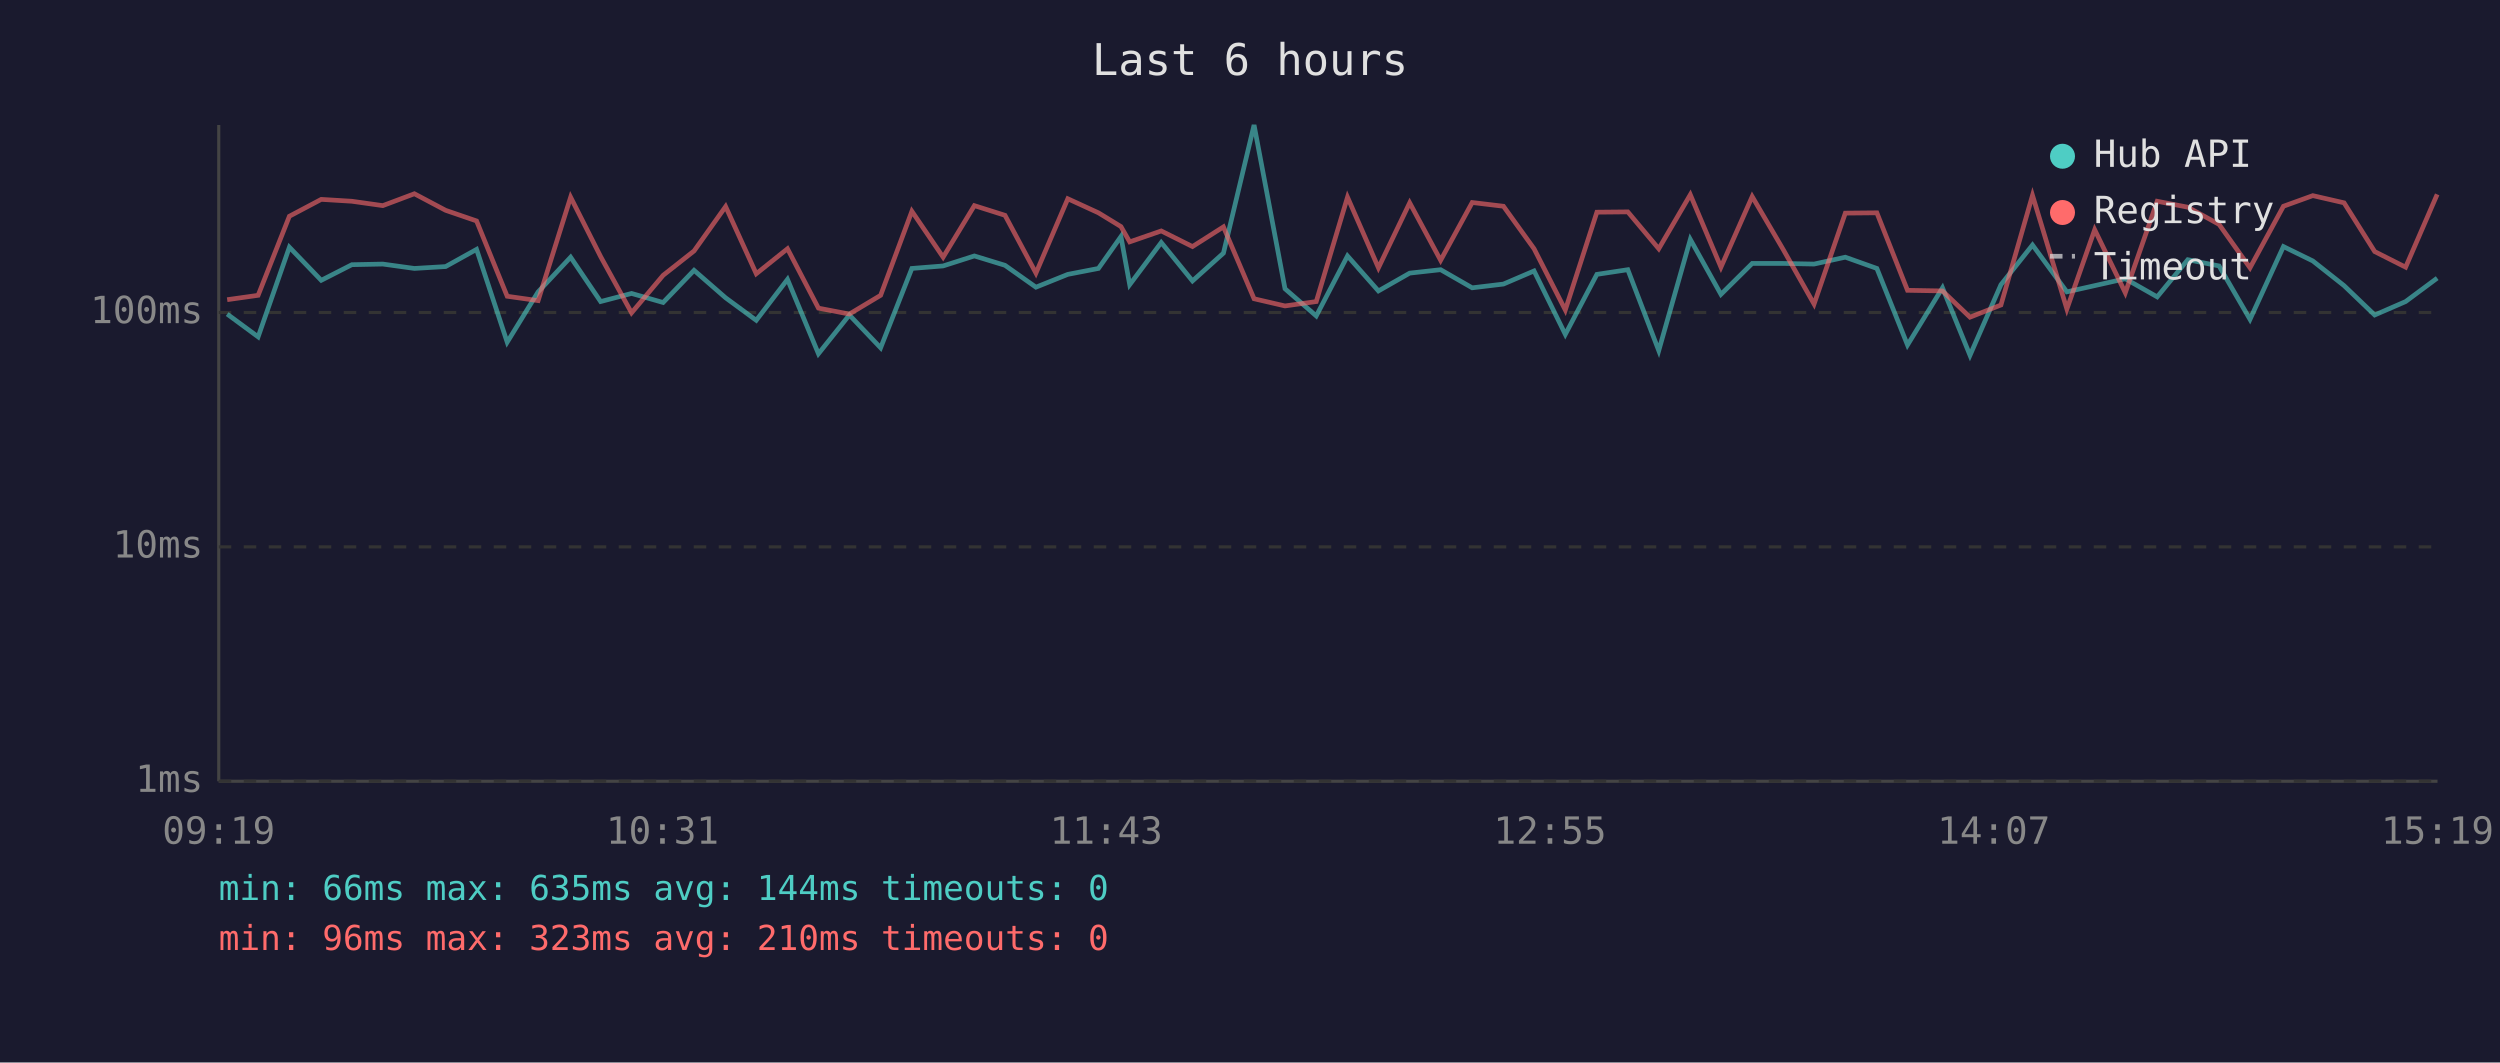
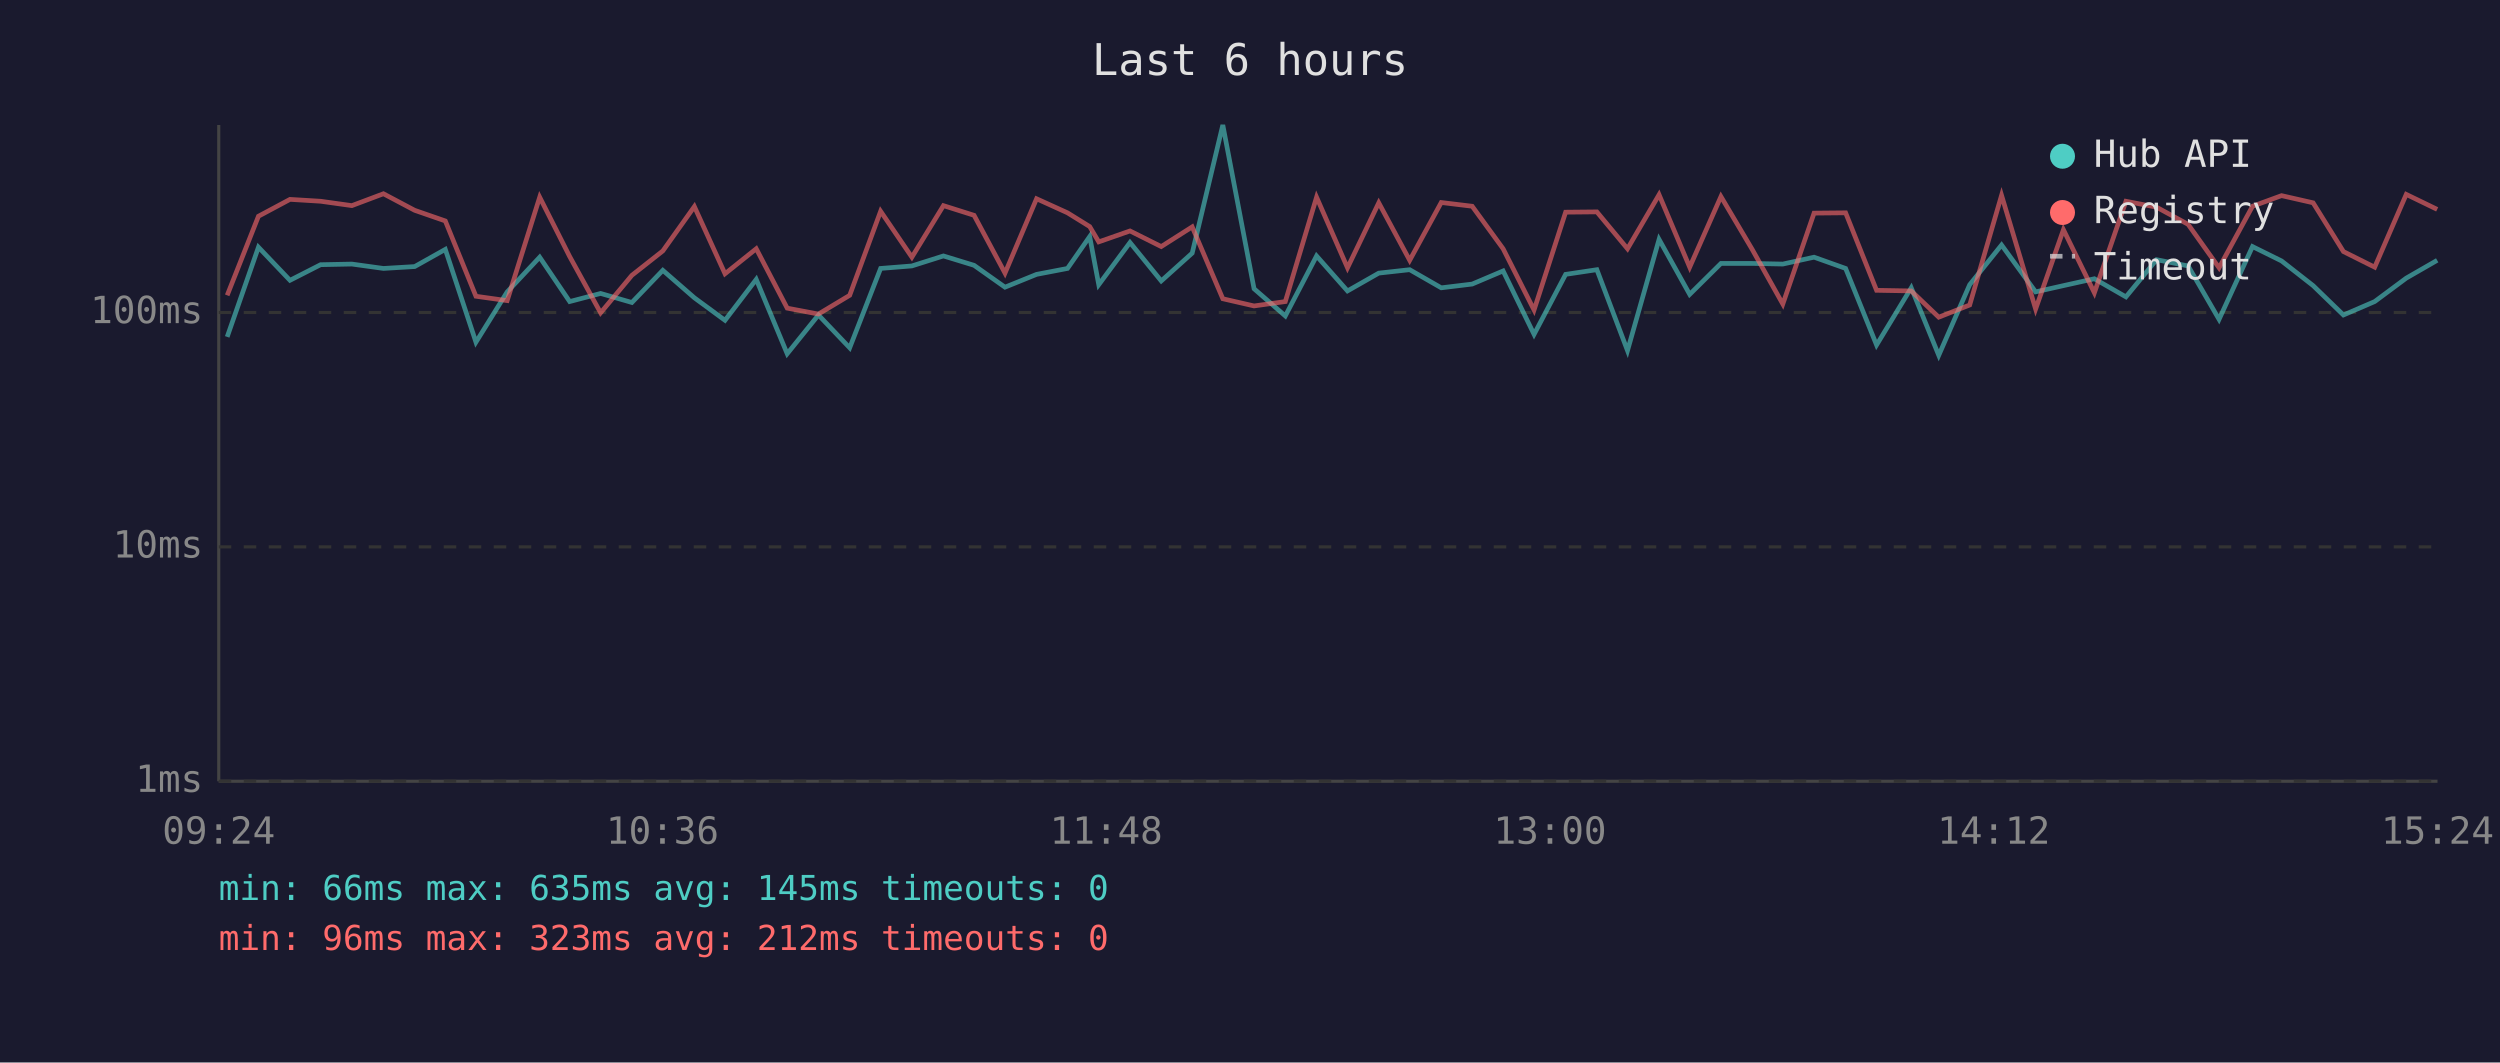
<svg xmlns="http://www.w3.org/2000/svg" viewBox="0 0 800 340" font-family="monospace" font-size="12">
  <rect width="800" height="340" fill="#1a1a2e" />
  <text x="400" y="24" fill="#e0e0e0" font-size="14" text-anchor="middle">Last 6 hours</text>
  <line x1="70" y1="40" x2="70" y2="250" stroke="#444" stroke-width="1" />
  <line x1="70" y1="250" x2="780" y2="250" stroke="#444" stroke-width="1" />
  <line x1="70" y1="250" x2="780" y2="250" stroke="#333" stroke-width="1" stroke-dasharray="4" />
  <text x="65" y="250" fill="#888" text-anchor="end" dominant-baseline="middle">1ms</text>
  <line x1="70" y1="175" x2="780" y2="175" stroke="#333" stroke-width="1" stroke-dasharray="4" />
  <text x="65" y="175" fill="#888" text-anchor="end" dominant-baseline="middle">10ms</text>
  <line x1="70" y1="100" x2="780" y2="100" stroke="#333" stroke-width="1" stroke-dasharray="4" />
  <text x="65" y="100" fill="#888" text-anchor="end" dominant-baseline="middle">100ms</text>
-   <text x="70" y="270" fill="#888" text-anchor="middle">09:19</text>
-   <text x="212" y="270" fill="#888" text-anchor="middle">10:31</text>
-   <text x="354" y="270" fill="#888" text-anchor="middle">11:43</text>
-   <text x="496" y="270" fill="#888" text-anchor="middle">12:55</text>
-   <text x="638" y="270" fill="#888" text-anchor="middle">14:07</text>
-   <text x="780" y="270" fill="#888" text-anchor="middle">15:19</text>
-   <polyline points="72.7,100.5 82.6,107.8 92.6,79.1 102.8,89.7 112.6,84.7 122.5,84.5 132.6,85.9 142.6,85.3 152.5,79.8 162.3,109.5 172.2,93.4 182.6,82.3 192.2,96.5 202.1,93.9 212.2,96.8 222.1,86.5 232.2,95.3 242.0,102.5 252.0,89.4 261.9,113.2 271.8,100.8 281.8,111.3 291.8,85.9 301.8,85.1 311.8,81.9 321.6,84.9 331.5,91.9 341.7,87.8 351.5,85.9 358.7,75.7 361.5,91.1 371.6,77.6 381.6,89.9 391.5,81.0 401.3,40.0 411.2,92.4 421.2,101.1 431.2,81.9 441.1,93.1 451.1,87.4 461.0,86.3 471.1,92.1 481.1,90.9 490.9,86.7 500.9,107.0 511.0,87.8 520.9,86.3 530.8,112.2 540.9,76.6 550.7,94.2 560.7,84.3 570.6,84.3 580.5,84.5 590.5,82.3 600.6,85.9 610.4,110.4 621.6,92.1 630.4,113.7 640.3,91.1 650.4,78.4 661.4,93.4 670.3,91.4 680.1,89.2 690.3,95.0 700.1,83.1 710.1,85.1 720.0,102.2 730.7,78.9 740.1,83.5 750.1,91.4 759.9,100.8 769.8,96.5 779.9,89.0" fill="none" stroke="#4ecdc4" stroke-width="1.5" opacity="0.6" />
-   <polyline points="72.7,95.9 82.6,94.5 92.6,69.2 102.8,63.8 112.6,64.4 122.5,65.8 132.6,62.0 142.6,67.3 152.5,70.7 162.3,94.8 172.2,96.2 182.6,63.1 192.2,82.1 202.1,100.1 212.2,88.1 222.1,80.3 232.2,66.1 242.0,87.6 252.0,79.6 261.9,98.6 271.8,100.5 281.8,94.5 291.8,67.6 301.8,82.3 311.8,65.8 321.6,68.9 331.5,87.4 341.7,63.6 351.5,68.1 358.7,72.5 361.5,77.4 371.6,73.9 381.6,78.9 391.5,72.6 401.3,95.6 411.2,97.9 421.2,96.5 431.2,63.1 441.1,85.7 451.1,64.9 461.0,83.3 471.1,64.8 481.1,66.0 490.9,79.6 500.9,99.2 511.0,67.9 520.9,67.8 530.8,79.6 540.9,62.3 550.7,85.5 560.7,62.9 570.6,79.8 580.5,97.3 590.5,68.2 600.6,68.1 610.4,92.9 621.6,93.1 630.4,101.5 640.3,97.6 650.4,62.5 661.4,98.9 670.3,73.5 680.1,93.7 690.3,64.4 700.1,66.3 710.1,71.8 720.0,85.7 730.7,66.0 740.1,62.6 750.1,64.9 759.9,80.5 769.8,85.5 779.9,62.2" fill="none" stroke="#ff6b6b" stroke-width="1.5" opacity="0.6" />
+   <text x="70" y="270" fill="#888" text-anchor="middle">09:24</text>
+   <text x="212" y="270" fill="#888" text-anchor="middle">10:36</text>
+   <text x="354" y="270" fill="#888" text-anchor="middle">11:48</text>
+   <text x="496" y="270" fill="#888" text-anchor="middle">13:00</text>
+   <text x="638" y="270" fill="#888" text-anchor="middle">14:12</text>
+   <text x="780" y="270" fill="#888" text-anchor="middle">15:24</text>
+   <polyline points="72.7,107.8 82.7,79.1 92.8,89.7 102.6,84.7 112.6,84.5 122.7,85.9 132.7,85.3 142.5,79.8 152.3,109.5 162.3,93.4 172.7,82.3 182.3,96.5 192.2,93.9 202.2,96.8 212.1,86.5 222.2,95.3 232.0,102.5 242.0,89.4 251.9,113.2 261.9,100.8 271.9,111.3 281.8,85.9 291.8,85.1 301.9,81.9 311.7,84.9 321.6,91.9 331.7,87.8 341.6,85.9 348.7,75.7 351.6,91.1 361.6,77.6 371.6,89.9 381.5,81.0 391.3,40.0 401.3,92.4 411.3,101.1 421.3,81.9 431.2,93.1 441.2,87.4 451.1,86.3 461.2,92.1 471.1,90.9 481.0,86.7 490.9,107.0 501.0,87.8 511.0,86.3 520.8,112.2 530.9,76.6 540.7,94.2 550.7,84.3 560.7,84.3 570.5,84.5 580.5,82.3 590.6,85.9 600.5,110.4 611.6,92.1 620.4,113.7 630.3,91.1 640.5,78.4 651.4,93.4 660.3,91.4 670.2,89.2 680.3,95.0 690.1,83.1 700.2,85.1 710.1,102.2 720.8,78.9 730.1,83.5 740.2,91.4 749.9,100.8 759.9,96.5 770.0,89.0 779.9,83.3" fill="none" stroke="#4ecdc4" stroke-width="1.5" opacity="0.6" />
+   <polyline points="72.7,94.5 82.7,69.2 92.8,63.8 102.6,64.4 112.6,65.8 122.7,62.0 132.7,67.3 142.5,70.7 152.3,94.8 162.3,96.2 172.7,63.1 182.3,82.1 192.2,100.1 202.2,88.1 212.1,80.3 222.2,66.1 232.0,87.6 242.0,79.6 251.9,98.6 261.9,100.5 271.9,94.5 281.8,67.6 291.8,82.3 301.9,65.8 311.7,68.9 321.6,87.4 331.7,63.6 341.6,68.1 348.7,72.5 351.6,77.4 361.6,73.9 371.6,78.9 381.5,72.6 391.3,95.6 401.3,97.9 411.3,96.5 421.3,63.1 431.2,85.7 441.2,64.9 451.1,83.3 461.2,64.8 471.1,66.0 481.0,79.6 490.9,99.2 501.0,67.9 511.0,67.8 520.8,79.6 530.9,62.3 540.7,85.5 550.7,62.9 560.7,79.8 570.5,97.3 580.5,68.2 590.6,68.1 600.5,92.9 611.6,93.1 620.4,101.5 630.3,97.6 640.5,62.5 651.4,98.9 660.3,73.5 670.2,93.7 680.3,64.4 690.1,66.3 700.2,71.8 710.1,85.7 720.8,66.0 730.1,62.6 740.2,64.9 749.9,80.5 759.9,85.5 770.0,62.2 779.9,67.0" fill="none" stroke="#ff6b6b" stroke-width="1.5" opacity="0.6" />
  <circle cx="660" cy="50" r="4" fill="#4ecdc4" />
  <text x="670" y="50" fill="#e0e0e0" dominant-baseline="middle">Hub API</text>
  <circle cx="660" cy="68" r="4" fill="#ff6b6b" />
  <text x="670" y="68" fill="#e0e0e0" dominant-baseline="middle">Registry</text>
  <line x1="656" y1="82" x2="664" y2="82" stroke="#e0e0e0" stroke-width="1.5" stroke-dasharray="4,3" opacity="0.7" />
  <text x="670" y="86" fill="#e0e0e0" dominant-baseline="middle">Timeout</text>
-   <text x="70" y="288" fill="#4ecdc4" font-size="11">min: 66ms  max: 635ms  avg: 144ms  timeouts: 0</text>
-   <text x="70" y="304" fill="#ff6b6b" font-size="11">min: 96ms  max: 323ms  avg: 210ms  timeouts: 0</text>
+   <text x="70" y="288" fill="#4ecdc4" font-size="11">min: 66ms  max: 635ms  avg: 145ms  timeouts: 0</text>
+   <text x="70" y="304" fill="#ff6b6b" font-size="11">min: 96ms  max: 323ms  avg: 212ms  timeouts: 0</text>
</svg>
